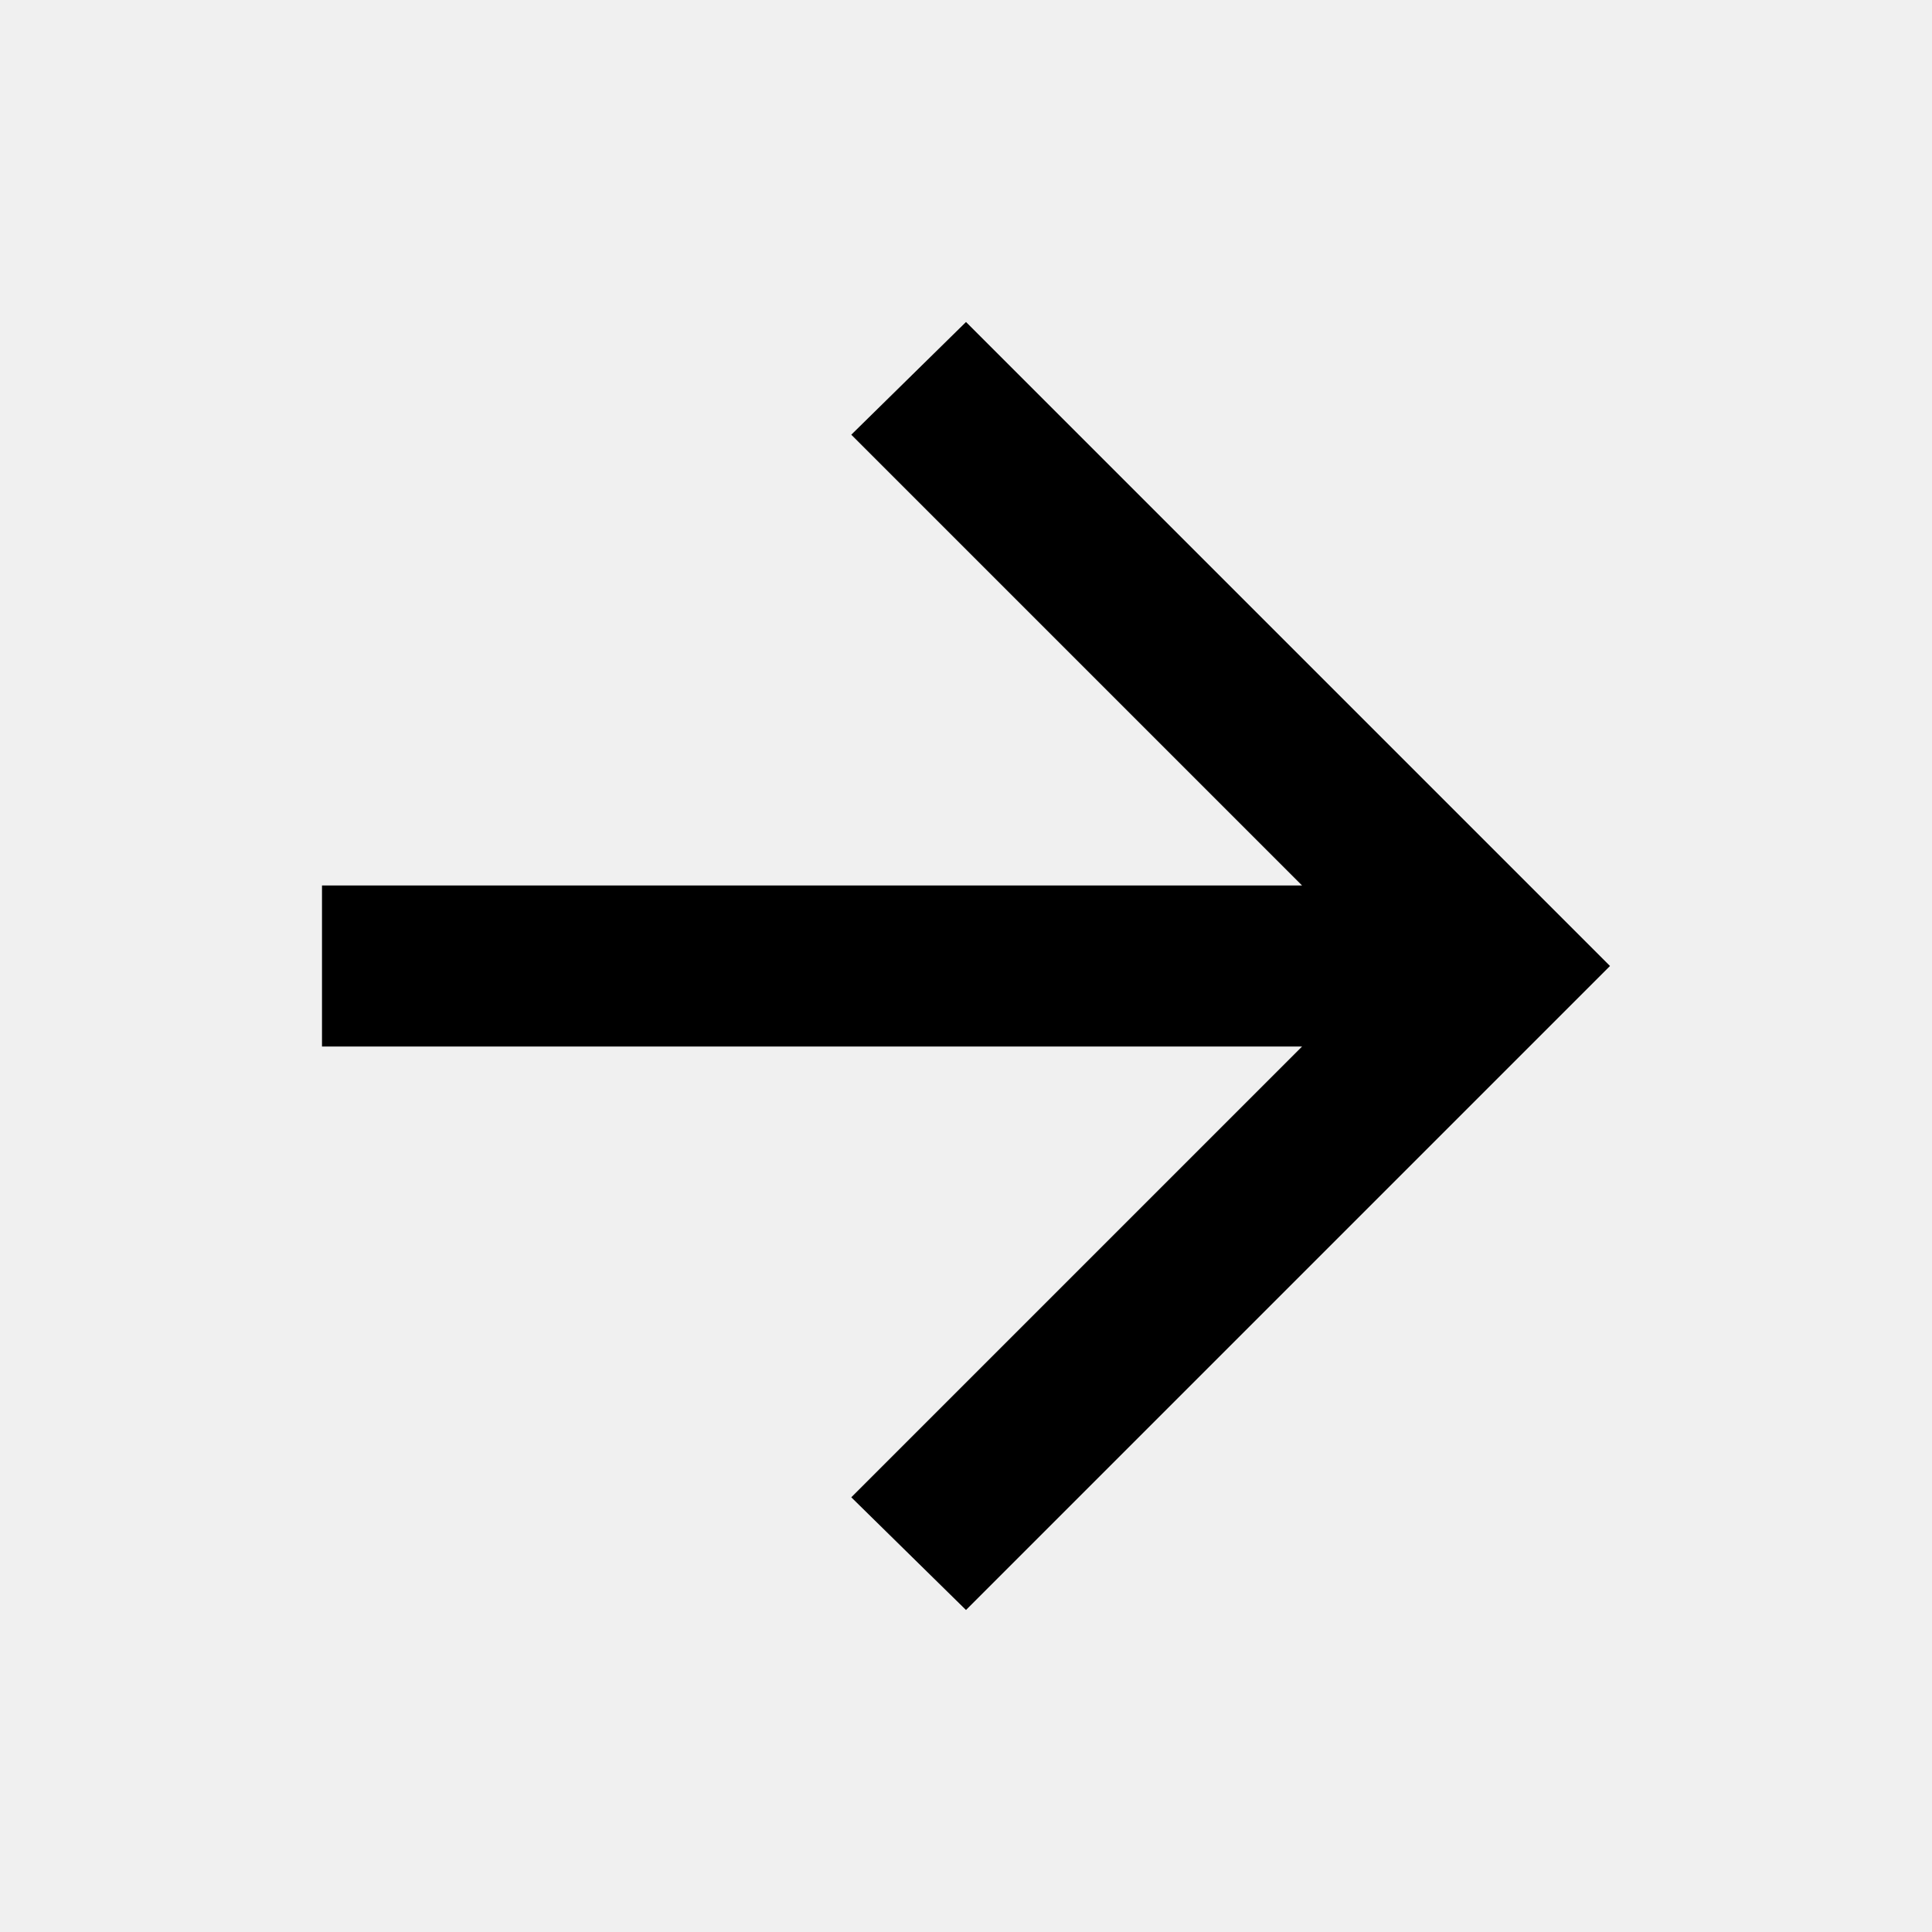
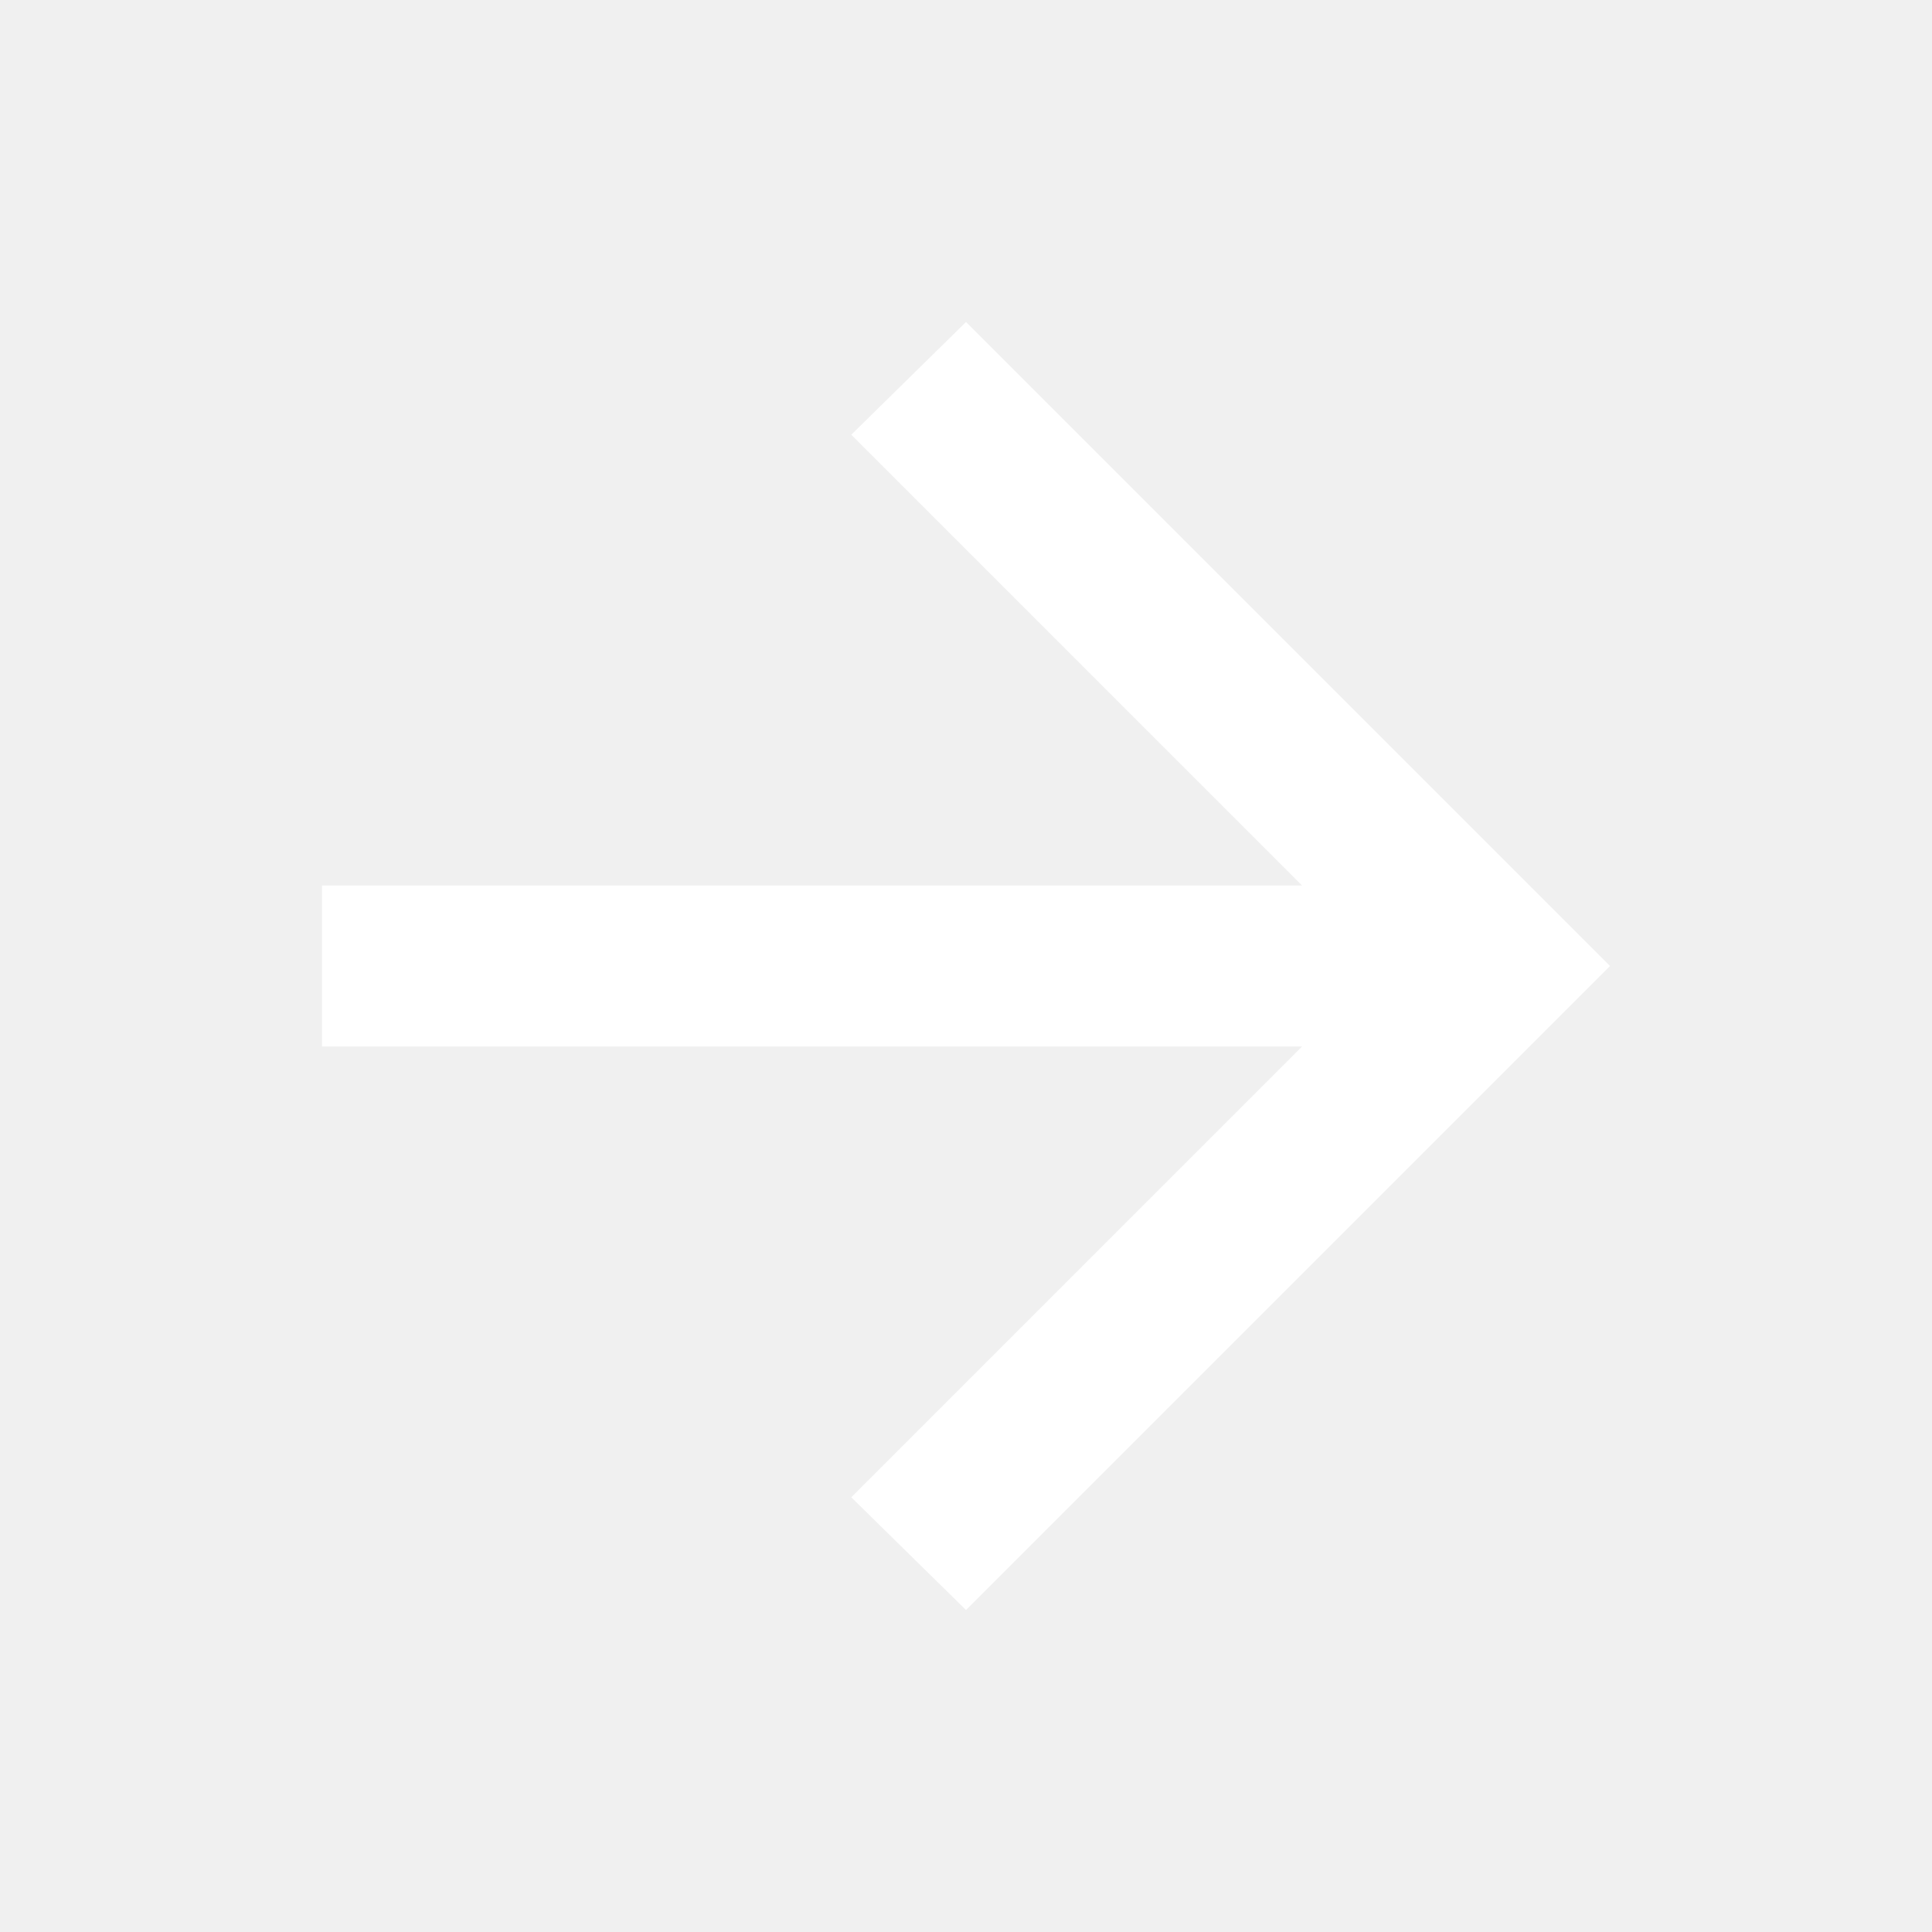
- <svg xmlns="http://www.w3.org/2000/svg" height="24px" viewBox="0 -960 960 960" width="24px" fill="#000000">
+ <svg xmlns="http://www.w3.org/2000/svg" height="24px" viewBox="0 -960 960 960" width="24px" fill="white">
  <path d="M647-440H160v-80h487L423-744l57-56 320 320-320 320-57-56 224-224Z" />
</svg>
